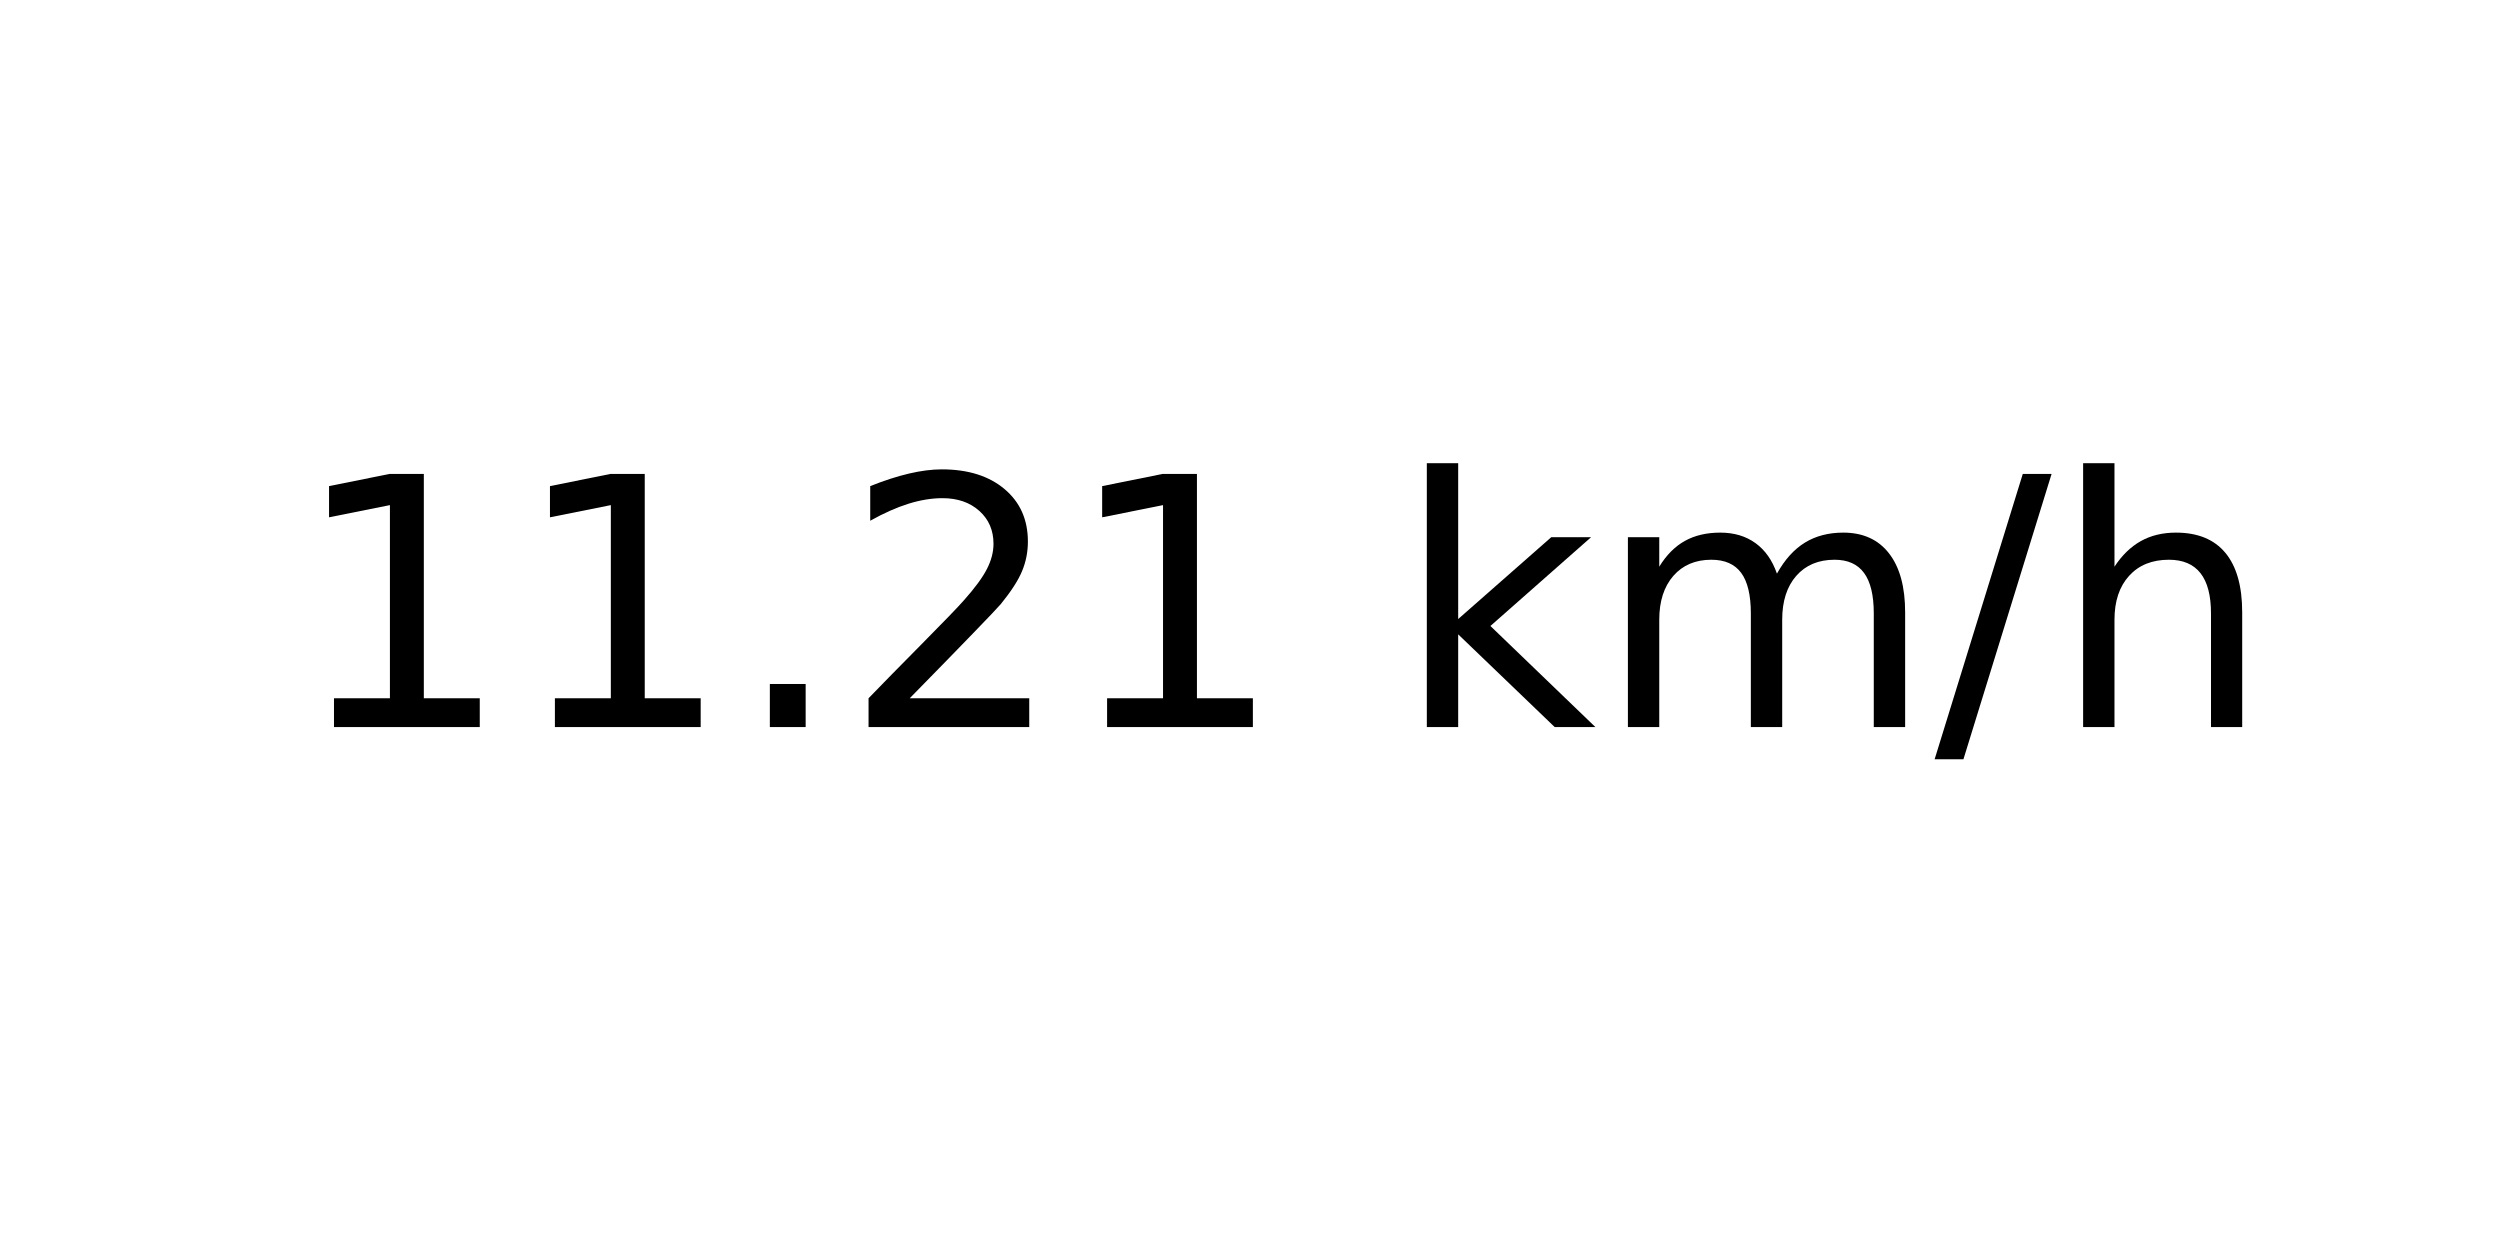
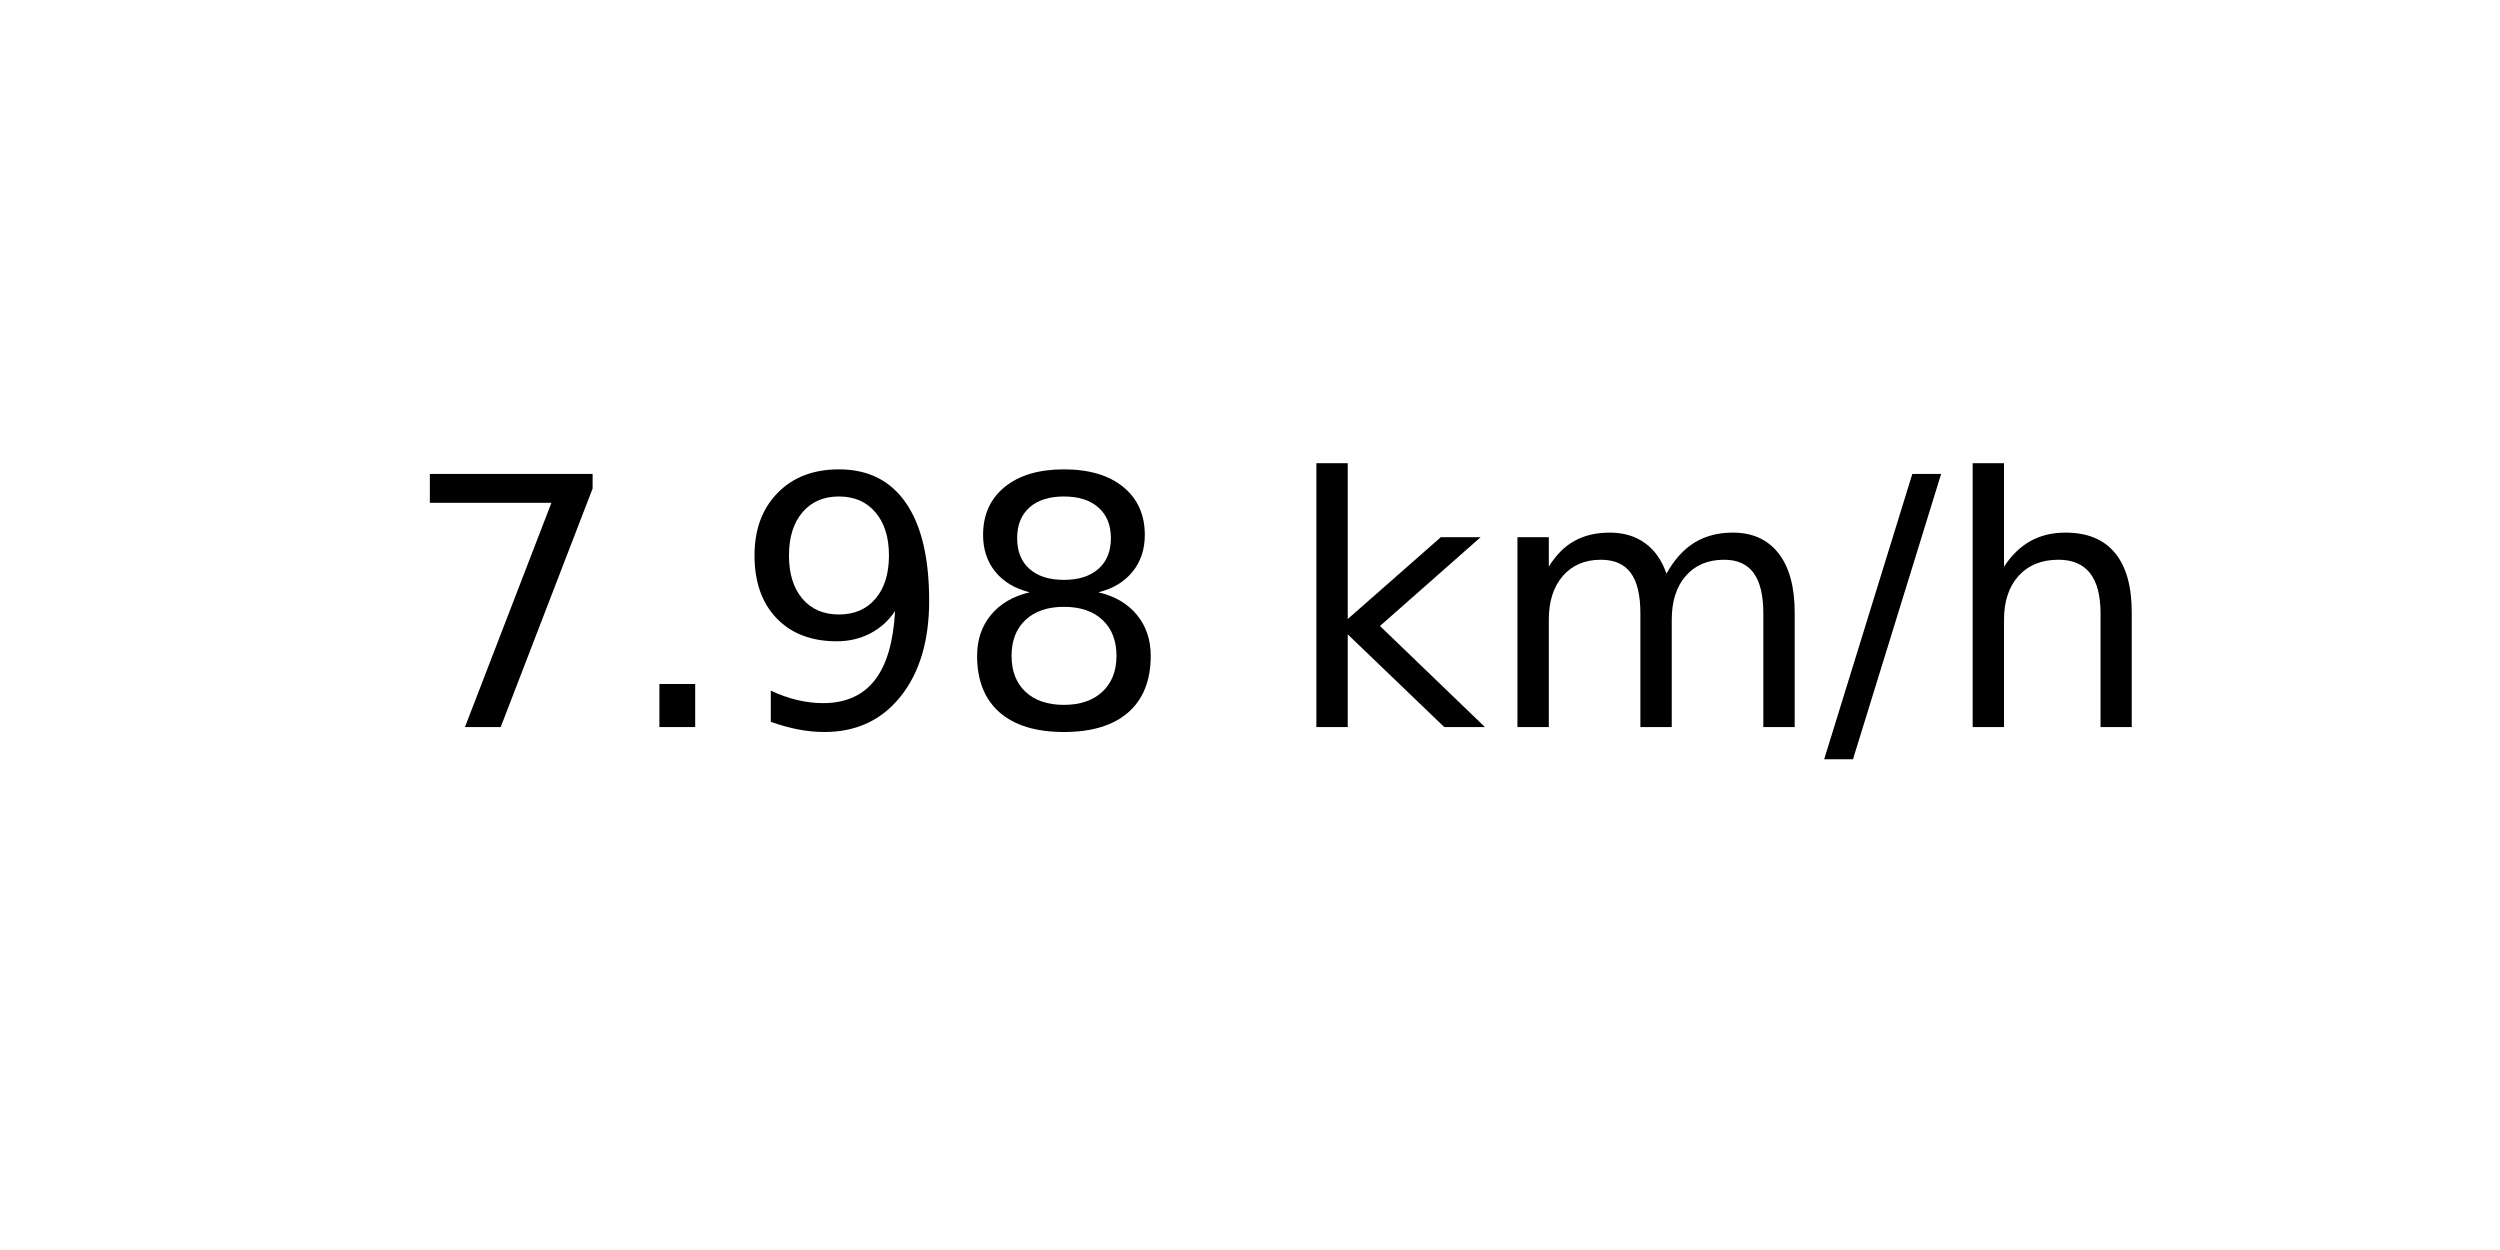
<svg xmlns="http://www.w3.org/2000/svg" xmlns:xlink="http://www.w3.org/1999/xlink" width="72pt" height="36pt" viewBox="0 0 72 36" version="1.1">
  <defs>
    <style type="text/css">*{stroke-linejoin: round; stroke-linecap: butt}</style>
  </defs>
  <g id="figure_1">
    <g id="axes_1">
      <g id="text_1">
-         <g transform="translate(8.378125 20.93937) scale(0.1 -0.1)">
+         <g transform="translate(11.55937 20.93937) scale(0.1 -0.1)">
          <defs>
-             <path id="DejaVuSans-31" d="M 794 531  L 1825 531  L 1825 4091  L 703 3866  L 703 4441  L 1819 4666  L 2450 4666  L 2450 531  L 3481 531  L 3481 0  L 794 0  L 794 531  z " transform="scale(0.015625)" />
+             <path id="DejaVuSans-37" d="M 525 4666  L 3525 4666  L 3525 4397  L 1831 0  L 1172 0  L 2766 4134  L 525 4134  L 525 4666  z " transform="scale(0.015625)" />
            <path id="DejaVuSans-2e" d="M 684 794  L 1344 794  L 1344 0  L 684 0  L 684 794  z " transform="scale(0.015625)" />
-             <path id="DejaVuSans-32" d="M 1228 531  L 3431 531  L 3431 0  L 469 0  L 469 531  Q 828 903 1448 1529  Q 2069 2156 2228 2338  Q 2531 2678 2651 2914  Q 2772 3150 2772 3378  Q 2772 3750 2511 3984  Q 2250 4219 1831 4219  Q 1534 4219 1204 4116  Q 875 4013 500 3803  L 500 4441  Q 881 4594 1212 4672  Q 1544 4750 1819 4750  Q 2544 4750 2975 4387  Q 3406 4025 3406 3419  Q 3406 3131 3298 2873  Q 3191 2616 2906 2266  Q 2828 2175 2409 1742  Q 1991 1309 1228 531  z " transform="scale(0.015625)" />
+             <path id="DejaVuSans-39" d="M 703 97  L 703 672  Q 941 559 1184 500  Q 1428 441 1663 441  Q 2288 441 2617 861  Q 2947 1281 2994 2138  Q 2813 1869 2534 1725  Q 2256 1581 1919 1581  Q 1219 1581 811 2004  Q 403 2428 403 3163  Q 403 3881 828 4315  Q 1253 4750 1959 4750  Q 2769 4750 3195 4129  Q 3622 3509 3622 2328  Q 3622 1225 3098 567  Q 2575 -91 1691 -91  Q 1453 -91 1209 -44  Q 966 3 703 97  z M 1959 2075  Q 2384 2075 2632 2365  Q 2881 2656 2881 3163  Q 2881 3666 2632 3958  Q 2384 4250 1959 4250  Q 1534 4250 1286 3958  Q 1038 3666 1038 3163  Q 1038 2656 1286 2365  Q 1534 2075 1959 2075  z " transform="scale(0.015625)" />
+             <path id="DejaVuSans-38" d="M 2034 2216  Q 1584 2216 1326 1975  Q 1069 1734 1069 1313  Q 1069 891 1326 650  Q 1584 409 2034 409  Q 2484 409 2743 651  Q 3003 894 3003 1313  Q 3003 1734 2745 1975  Q 2488 2216 2034 2216  z M 1403 2484  Q 997 2584 770 2862  Q 544 3141 544 3541  Q 544 4100 942 4425  Q 1341 4750 2034 4750  Q 2731 4750 3128 4425  Q 3525 4100 3525 3541  Q 3525 3141 3298 2862  Q 3072 2584 2669 2484  Q 3125 2378 3379 2068  Q 3634 1759 3634 1313  Q 3634 634 3220 271  Q 2806 -91 2034 -91  Q 1263 -91 848 271  Q 434 634 434 1313  Q 434 1759 690 2068  Q 947 2378 1403 2484  z M 1172 3481  Q 1172 3119 1398 2916  Q 1625 2713 2034 2713  Q 2441 2713 2670 2916  Q 2900 3119 2900 3481  Q 2900 3844 2670 4047  Q 2441 4250 2034 4250  Q 1625 4250 1398 4047  Q 1172 3844 1172 3481  z " transform="scale(0.015625)" />
            <path id="DejaVuSans-20" transform="scale(0.015625)" />
            <path id="DejaVuSans-6b" d="M 581 4863  L 1159 4863  L 1159 1991  L 2875 3500  L 3609 3500  L 1753 1863  L 3688 0  L 2938 0  L 1159 1709  L 1159 0  L 581 0  L 581 4863  z " transform="scale(0.015625)" />
            <path id="DejaVuSans-6d" d="M 3328 2828  Q 3544 3216 3844 3400  Q 4144 3584 4550 3584  Q 5097 3584 5394 3201  Q 5691 2819 5691 2113  L 5691 0  L 5113 0  L 5113 2094  Q 5113 2597 4934 2840  Q 4756 3084 4391 3084  Q 3944 3084 3684 2787  Q 3425 2491 3425 1978  L 3425 0  L 2847 0  L 2847 2094  Q 2847 2600 2669 2842  Q 2491 3084 2119 3084  Q 1678 3084 1418 2786  Q 1159 2488 1159 1978  L 1159 0  L 581 0  L 581 3500  L 1159 3500  L 1159 2956  Q 1356 3278 1631 3431  Q 1906 3584 2284 3584  Q 2666 3584 2933 3390  Q 3200 3197 3328 2828  z " transform="scale(0.015625)" />
            <path id="DejaVuSans-2f" d="M 1625 4666  L 2156 4666  L 531 -594  L 0 -594  L 1625 4666  z " transform="scale(0.015625)" />
            <path id="DejaVuSans-68" d="M 3513 2113  L 3513 0  L 2938 0  L 2938 2094  Q 2938 2591 2744 2837  Q 2550 3084 2163 3084  Q 1697 3084 1428 2787  Q 1159 2491 1159 1978  L 1159 0  L 581 0  L 581 4863  L 1159 4863  L 1159 2956  Q 1366 3272 1645 3428  Q 1925 3584 2291 3584  Q 2894 3584 3203 3211  Q 3513 2838 3513 2113  z " transform="scale(0.015625)" />
          </defs>
-           <use xlink:href="#DejaVuSans-31" />
-           <use xlink:href="#DejaVuSans-31" x="63.623" />
-           <use xlink:href="#DejaVuSans-2e" x="127.246" />
-           <use xlink:href="#DejaVuSans-32" x="159.033" />
-           <use xlink:href="#DejaVuSans-31" x="222.656" />
-           <use xlink:href="#DejaVuSans-20" x="286.279" />
-           <use xlink:href="#DejaVuSans-6b" x="318.066" />
-           <use xlink:href="#DejaVuSans-6d" x="375.977" />
-           <use xlink:href="#DejaVuSans-2f" x="473.389" />
-           <use xlink:href="#DejaVuSans-68" x="507.08" />
+           <use xlink:href="#DejaVuSans-37" />
+           <use xlink:href="#DejaVuSans-2e" x="63.623" />
+           <use xlink:href="#DejaVuSans-39" x="95.41" />
+           <use xlink:href="#DejaVuSans-38" x="159.033" />
+           <use xlink:href="#DejaVuSans-20" x="222.656" />
+           <use xlink:href="#DejaVuSans-6b" x="254.443" />
+           <use xlink:href="#DejaVuSans-6d" x="312.354" />
+           <use xlink:href="#DejaVuSans-2f" x="409.766" />
+           <use xlink:href="#DejaVuSans-68" x="443.457" />
        </g>
      </g>
    </g>
  </g>
</svg>
